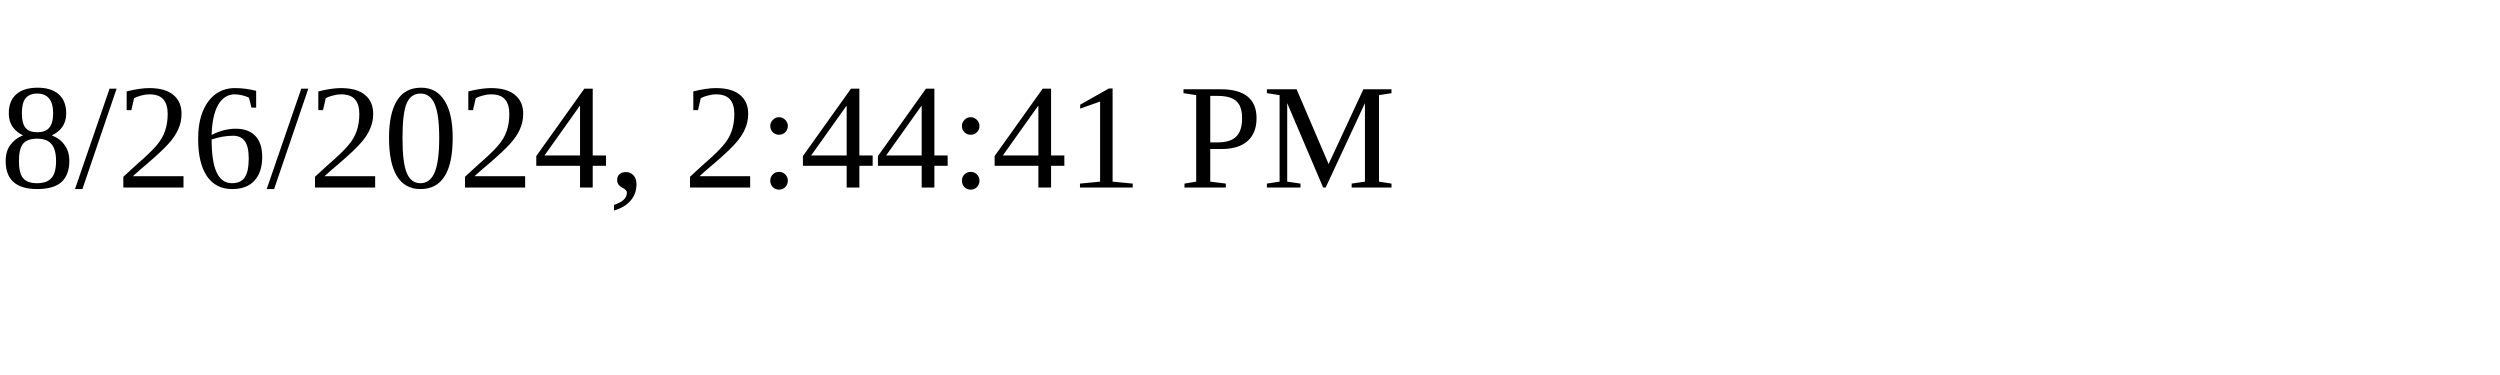
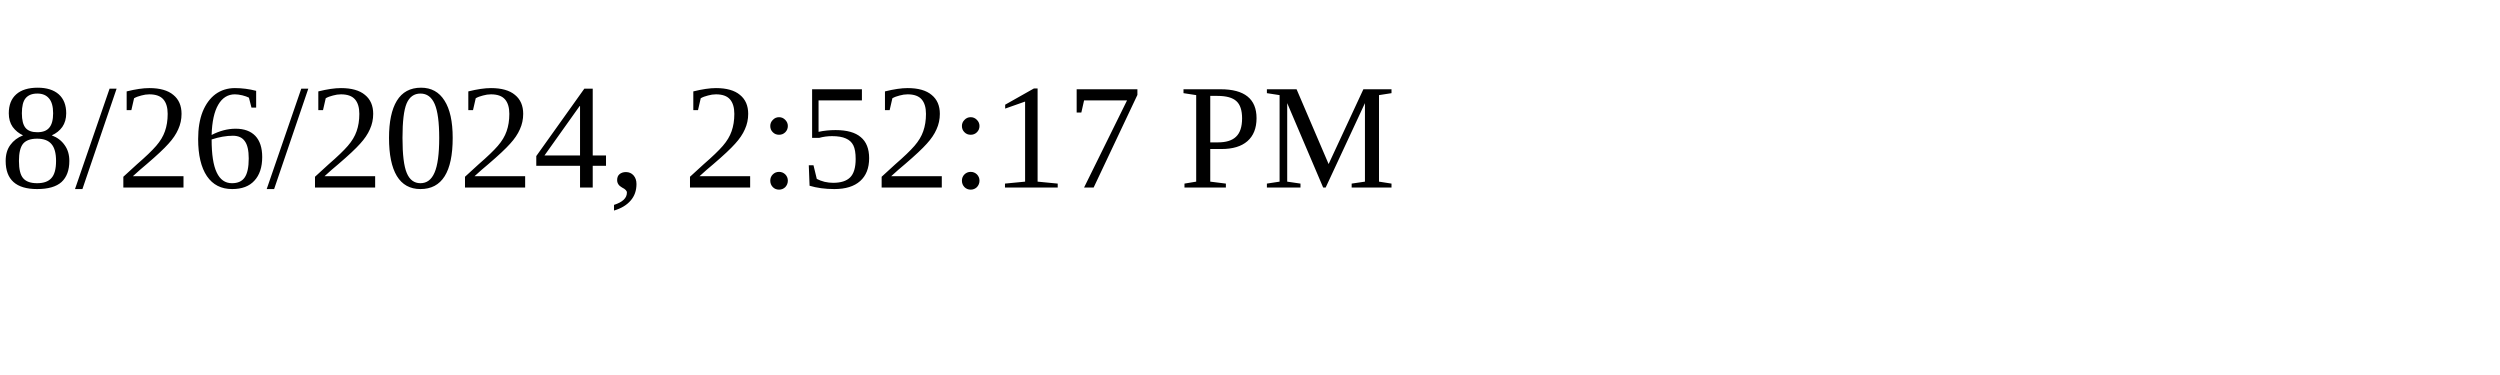
<svg xmlns="http://www.w3.org/2000/svg" height="30" width="200">
-   <text x="0" y="15">8/26/2024, 2:44:41 PM</text>
+   <text x="0" y="15">8/26/2024, 2:52:17 PM</text>
</svg>
